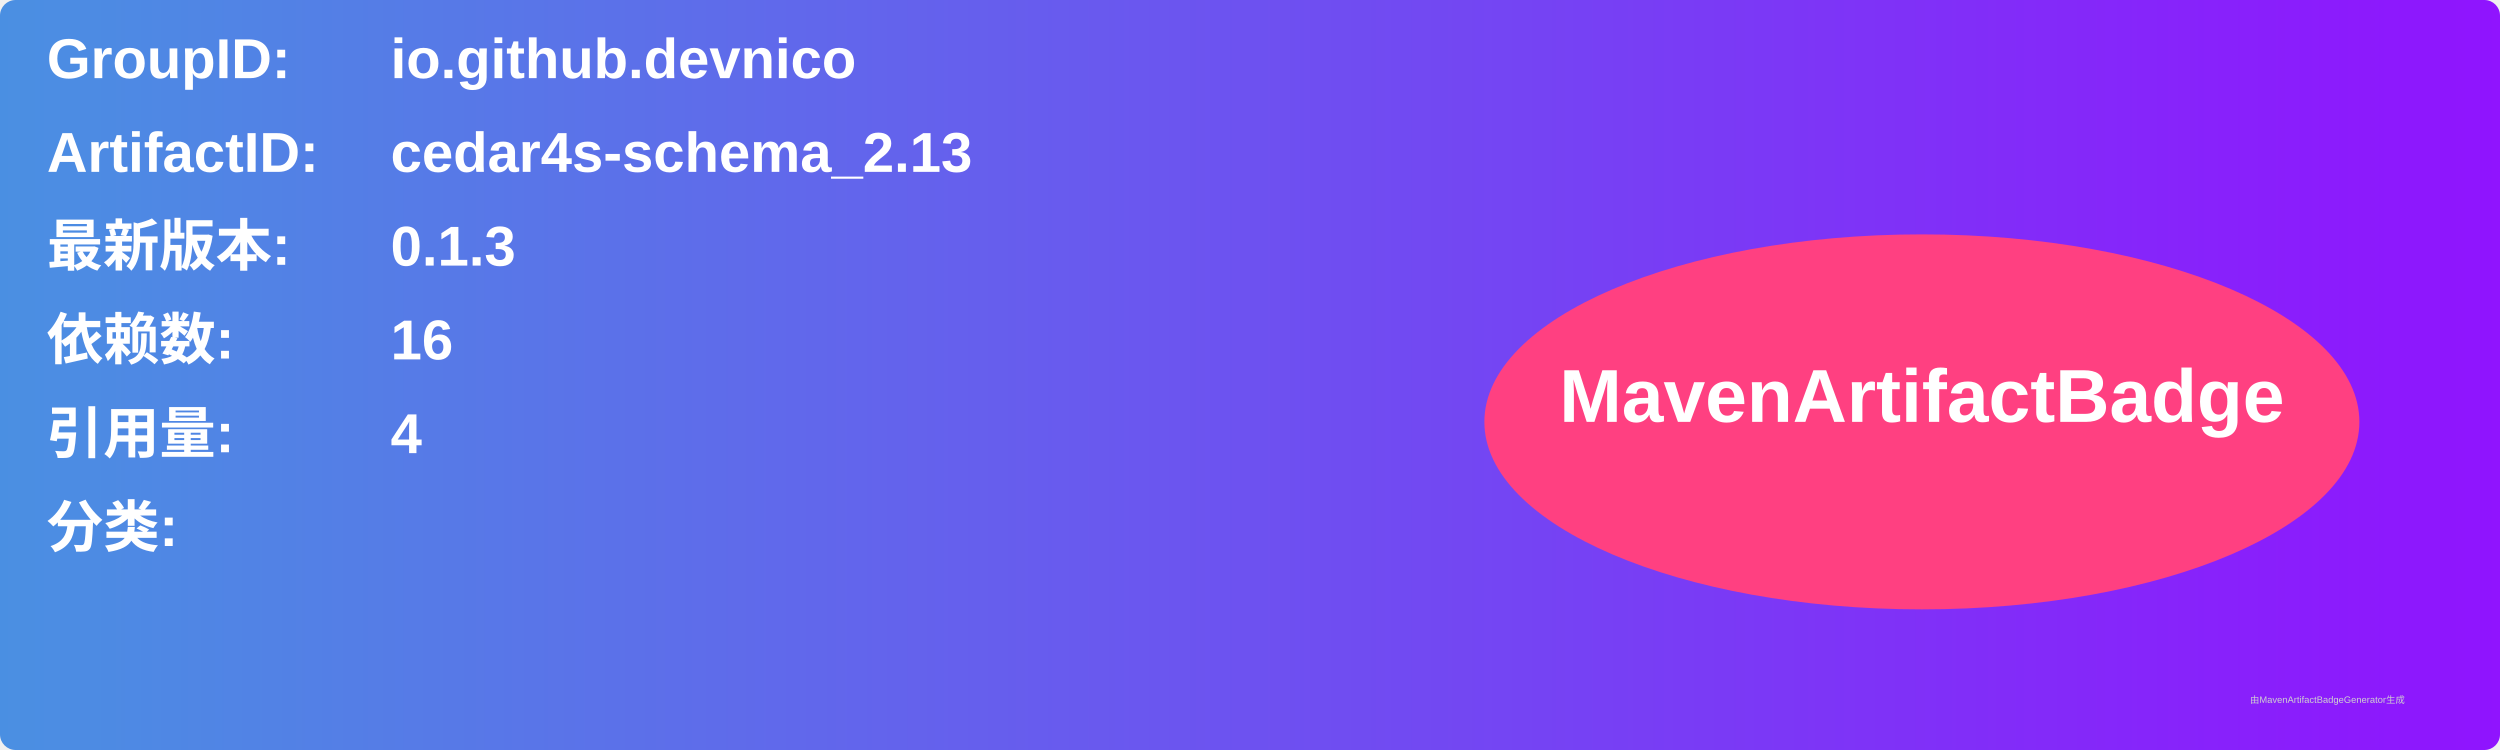
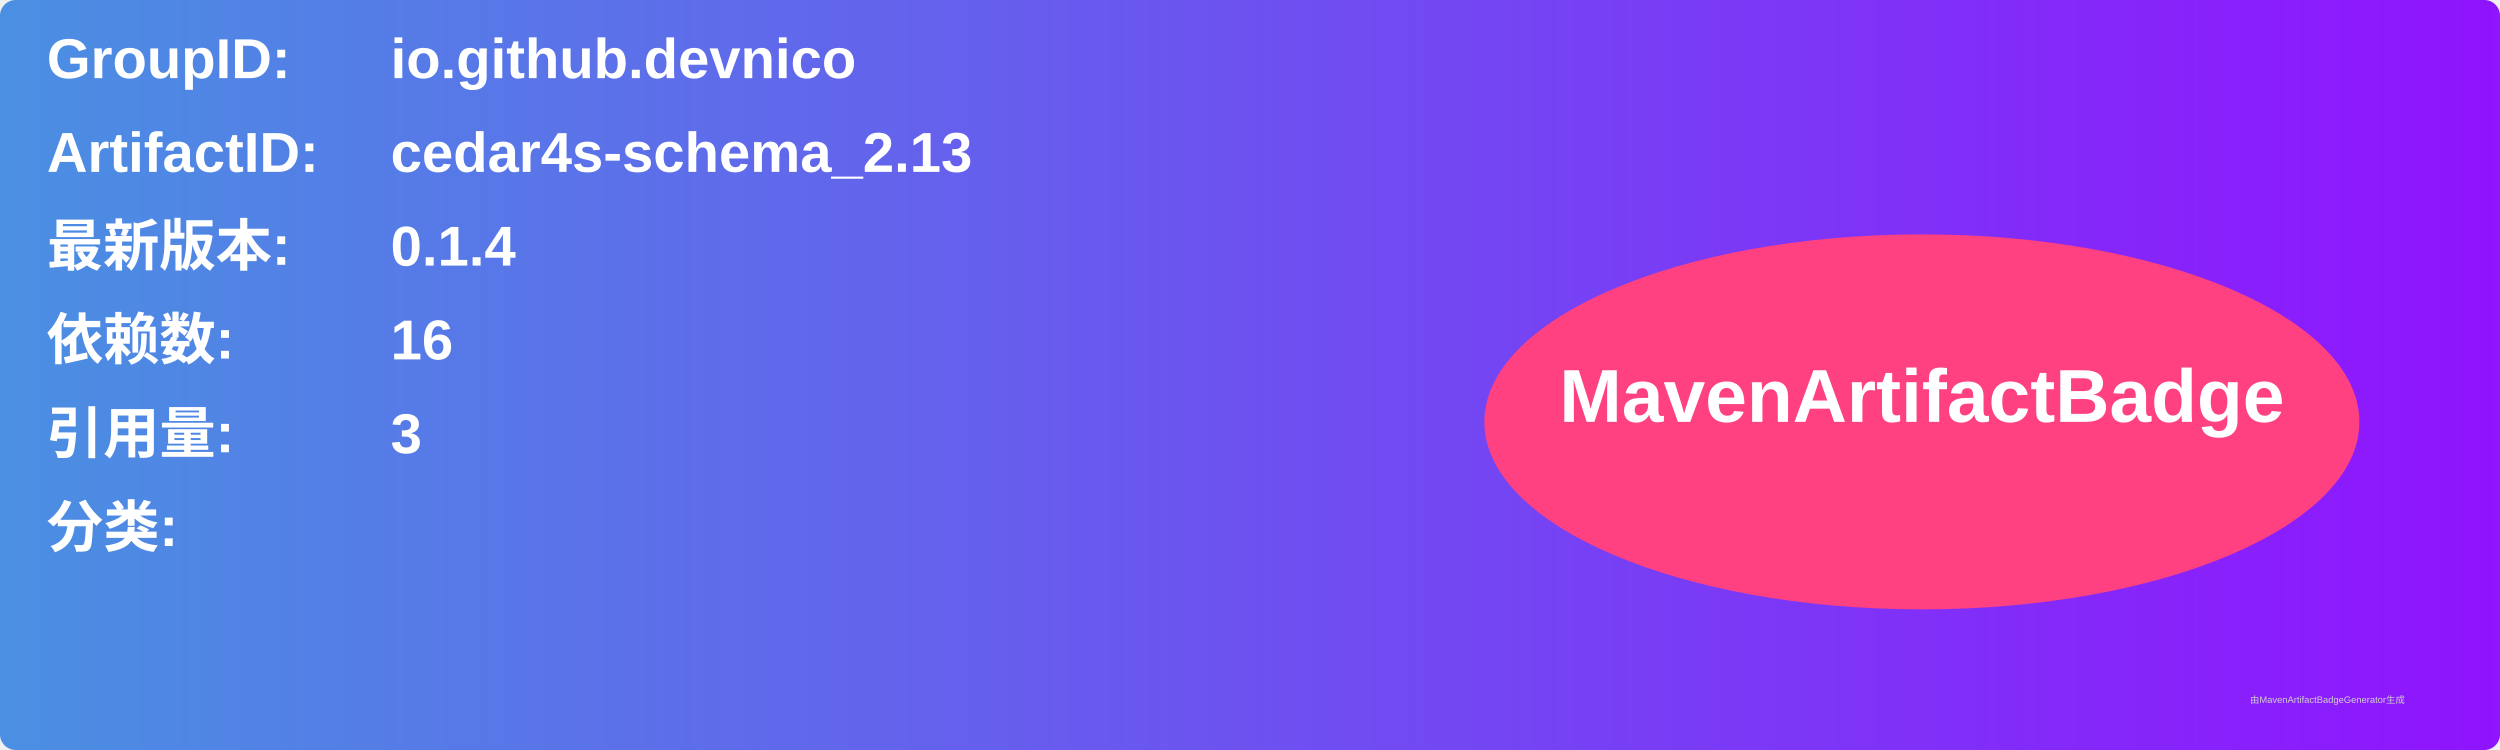
<svg xmlns="http://www.w3.org/2000/svg" width="800" height="240" viewBox="0 0 800 240">
  <linearGradient id="grad" x1="0%" y1="0%" x2="100%" y2="0%">
    <stop offset="0%" stop-color="#4a90e2" />
    <stop offset="100%" stop-color="#9013fe" />
  </linearGradient>
  <rect width="100%" height="100%" rx="5" ry="5" fill="url(#grad)" />
  <g transform="translate(15, 15)">
    <text x="0" y="10" font-family="Arial" font-size="18" fill="white" font-weight="bold" width="260">GroupID:</text>
    <text x="110" y="10" font-family="Arial" font-size="18" fill="white" font-weight="bold" width="460">io.github.devnico</text>
    <text x="0" y="40" font-family="Arial" font-size="18" fill="white" font-weight="bold" width="260">ArtifactID:</text>
    <text x="110" y="40" font-family="Arial" font-size="18" fill="white" font-weight="bold" width="460">cedar4s-schema_2.13</text>
    <text x="0" y="70" font-family="Arial" font-size="18" fill="white" font-weight="bold">最新版本:</text>
    <text x="110" y="70" font-family="Arial" font-size="18" fill="white" font-weight="bold">
-       <tspan font-weight="bold">0.1.3</tspan>
+       <tspan font-weight="bold">0.1.4</tspan>
    </text>
    <text x="0" y="100" font-family="Arial" font-size="18" fill="white" font-weight="bold">依赖数: </text>
    <text x="110" y="100" font-family="Arial" font-size="18" fill="white">
      <tspan font-weight="bold">16</tspan>
    </text>
    <text x="0" y="130" font-family="Arial" font-size="18" fill="white" font-weight="bold">引用量: </text>
    <text x="110" y="130" font-family="Arial" font-size="18" fill="white">
-       <tspan font-weight="bold">4</tspan>
+       <tspan font-weight="bold">3</tspan>
    </text>
    <text x="0" y="160" font-family="Arial" font-size="18" fill="white" font-weight="bold">分类:</text>
    <text x="10" y="190" font-family="Arial" font-size="10" fill="white">
      <tspan font-weight="bold" />
    </text>
    <ellipse cx="600" cy="120" rx="140" ry="60" fill="#ff4081" />
    <text x="600" y="120" text-anchor="middle" font-family="Arial" font-size="24" fill="white" font-weight="bold">MavenArtifactBadge</text>
  </g>
  <text x="720" y="225" font-family="Arial" font-size="3" fill="#d0d0d0">由MavenArtifactBadgeGenerator生成</text>
</svg>
